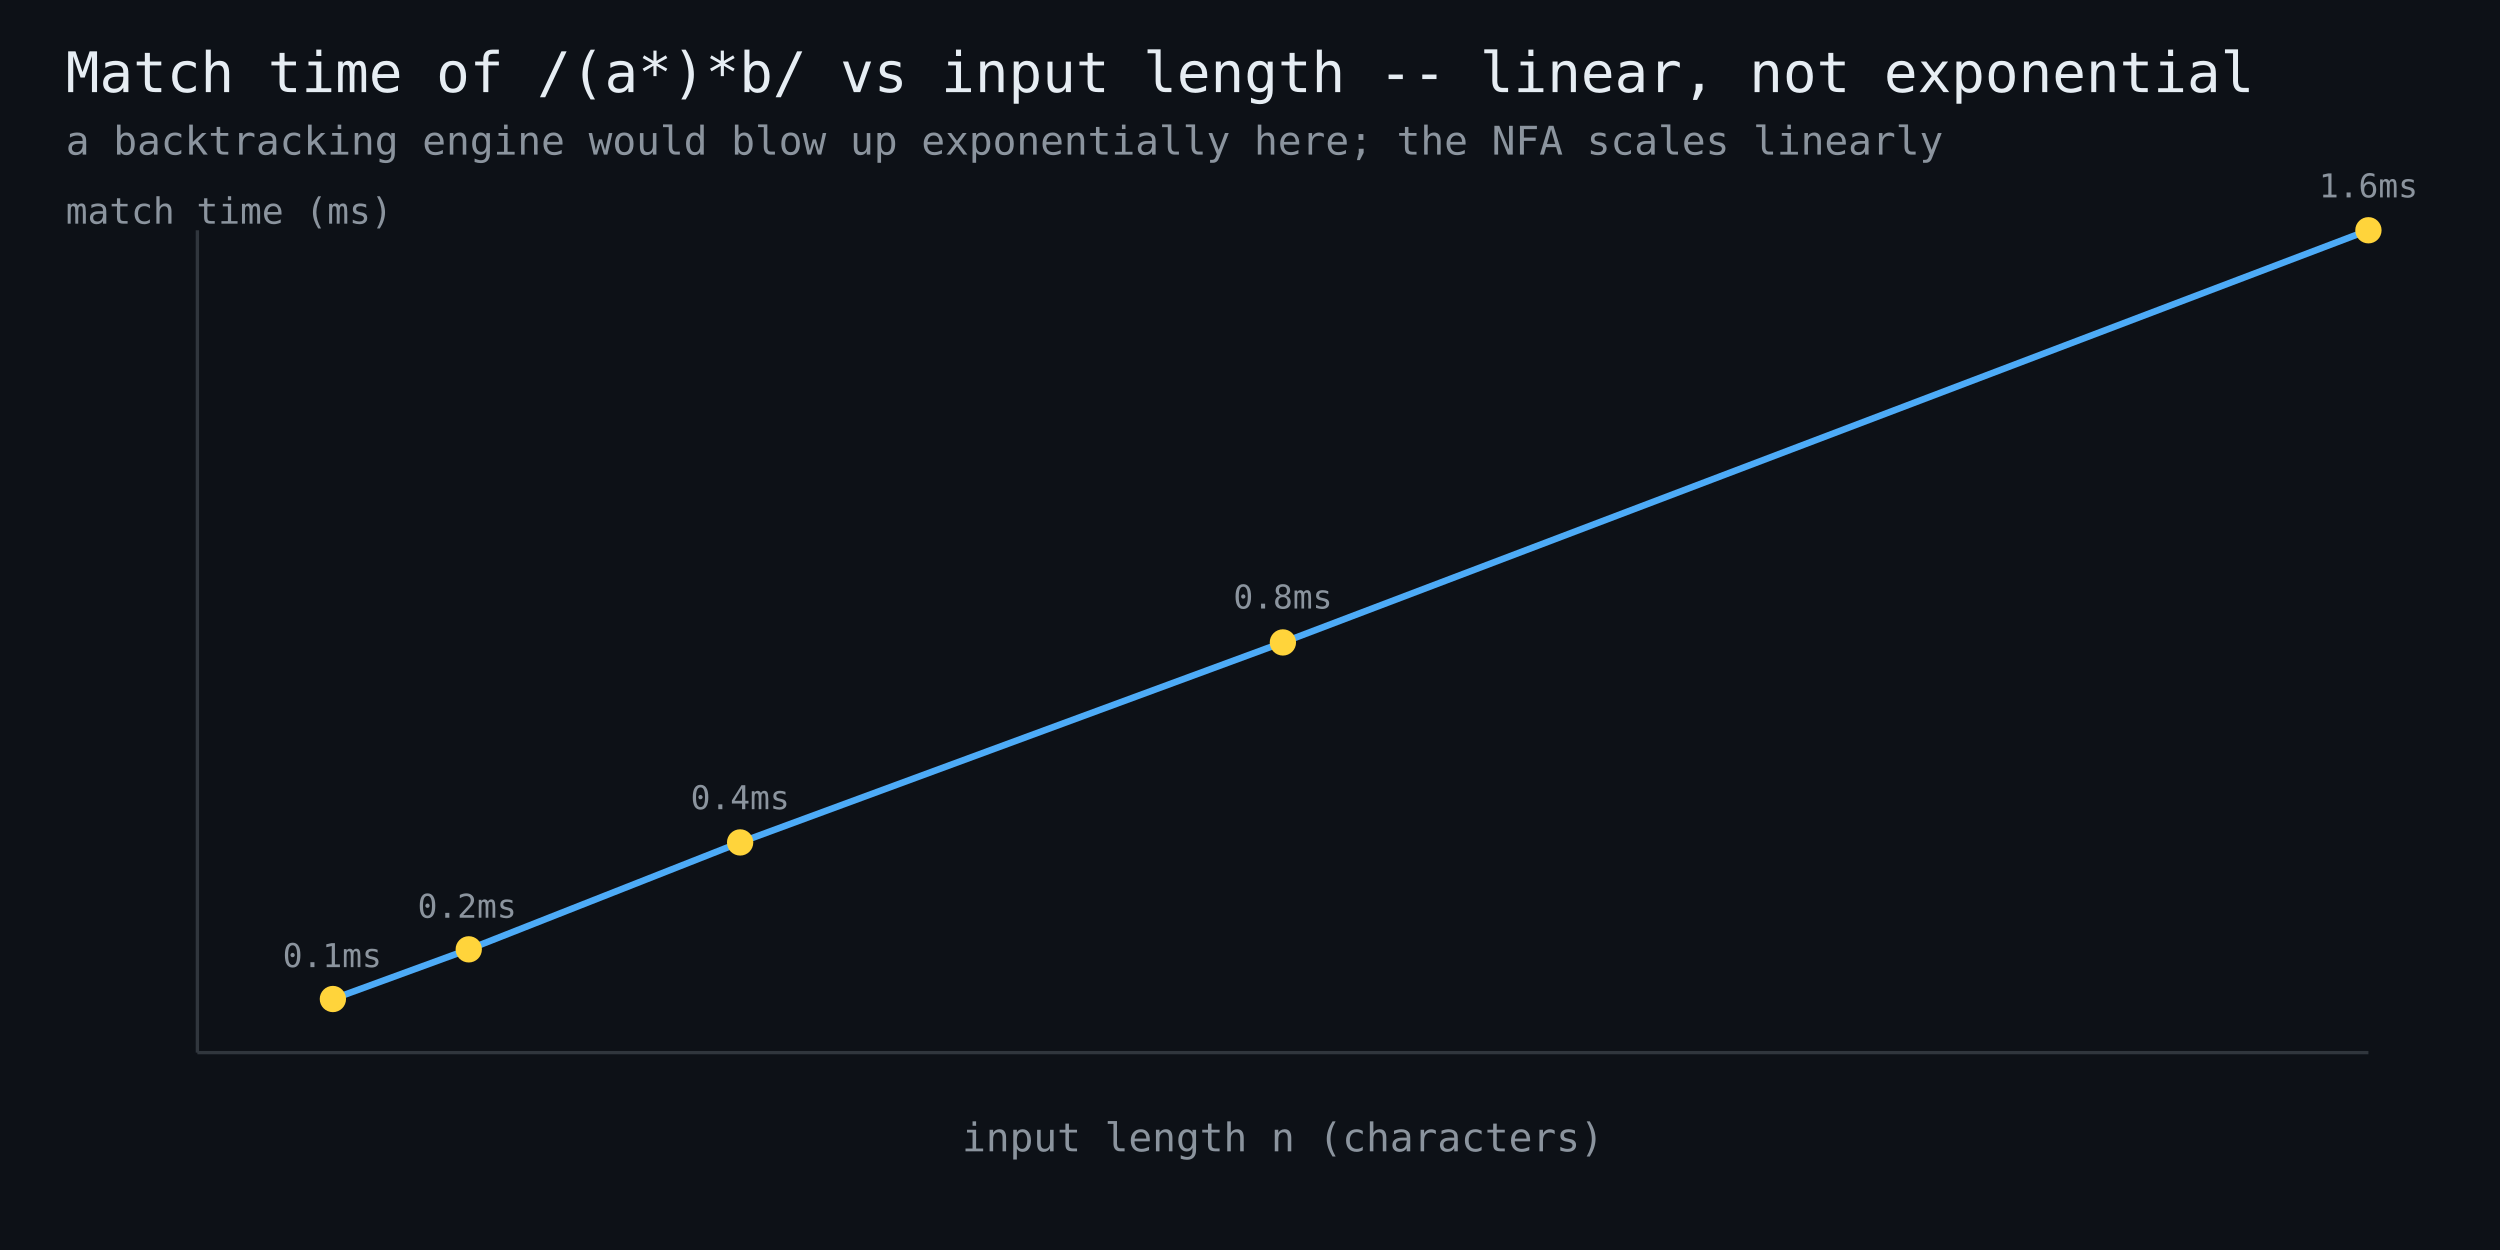
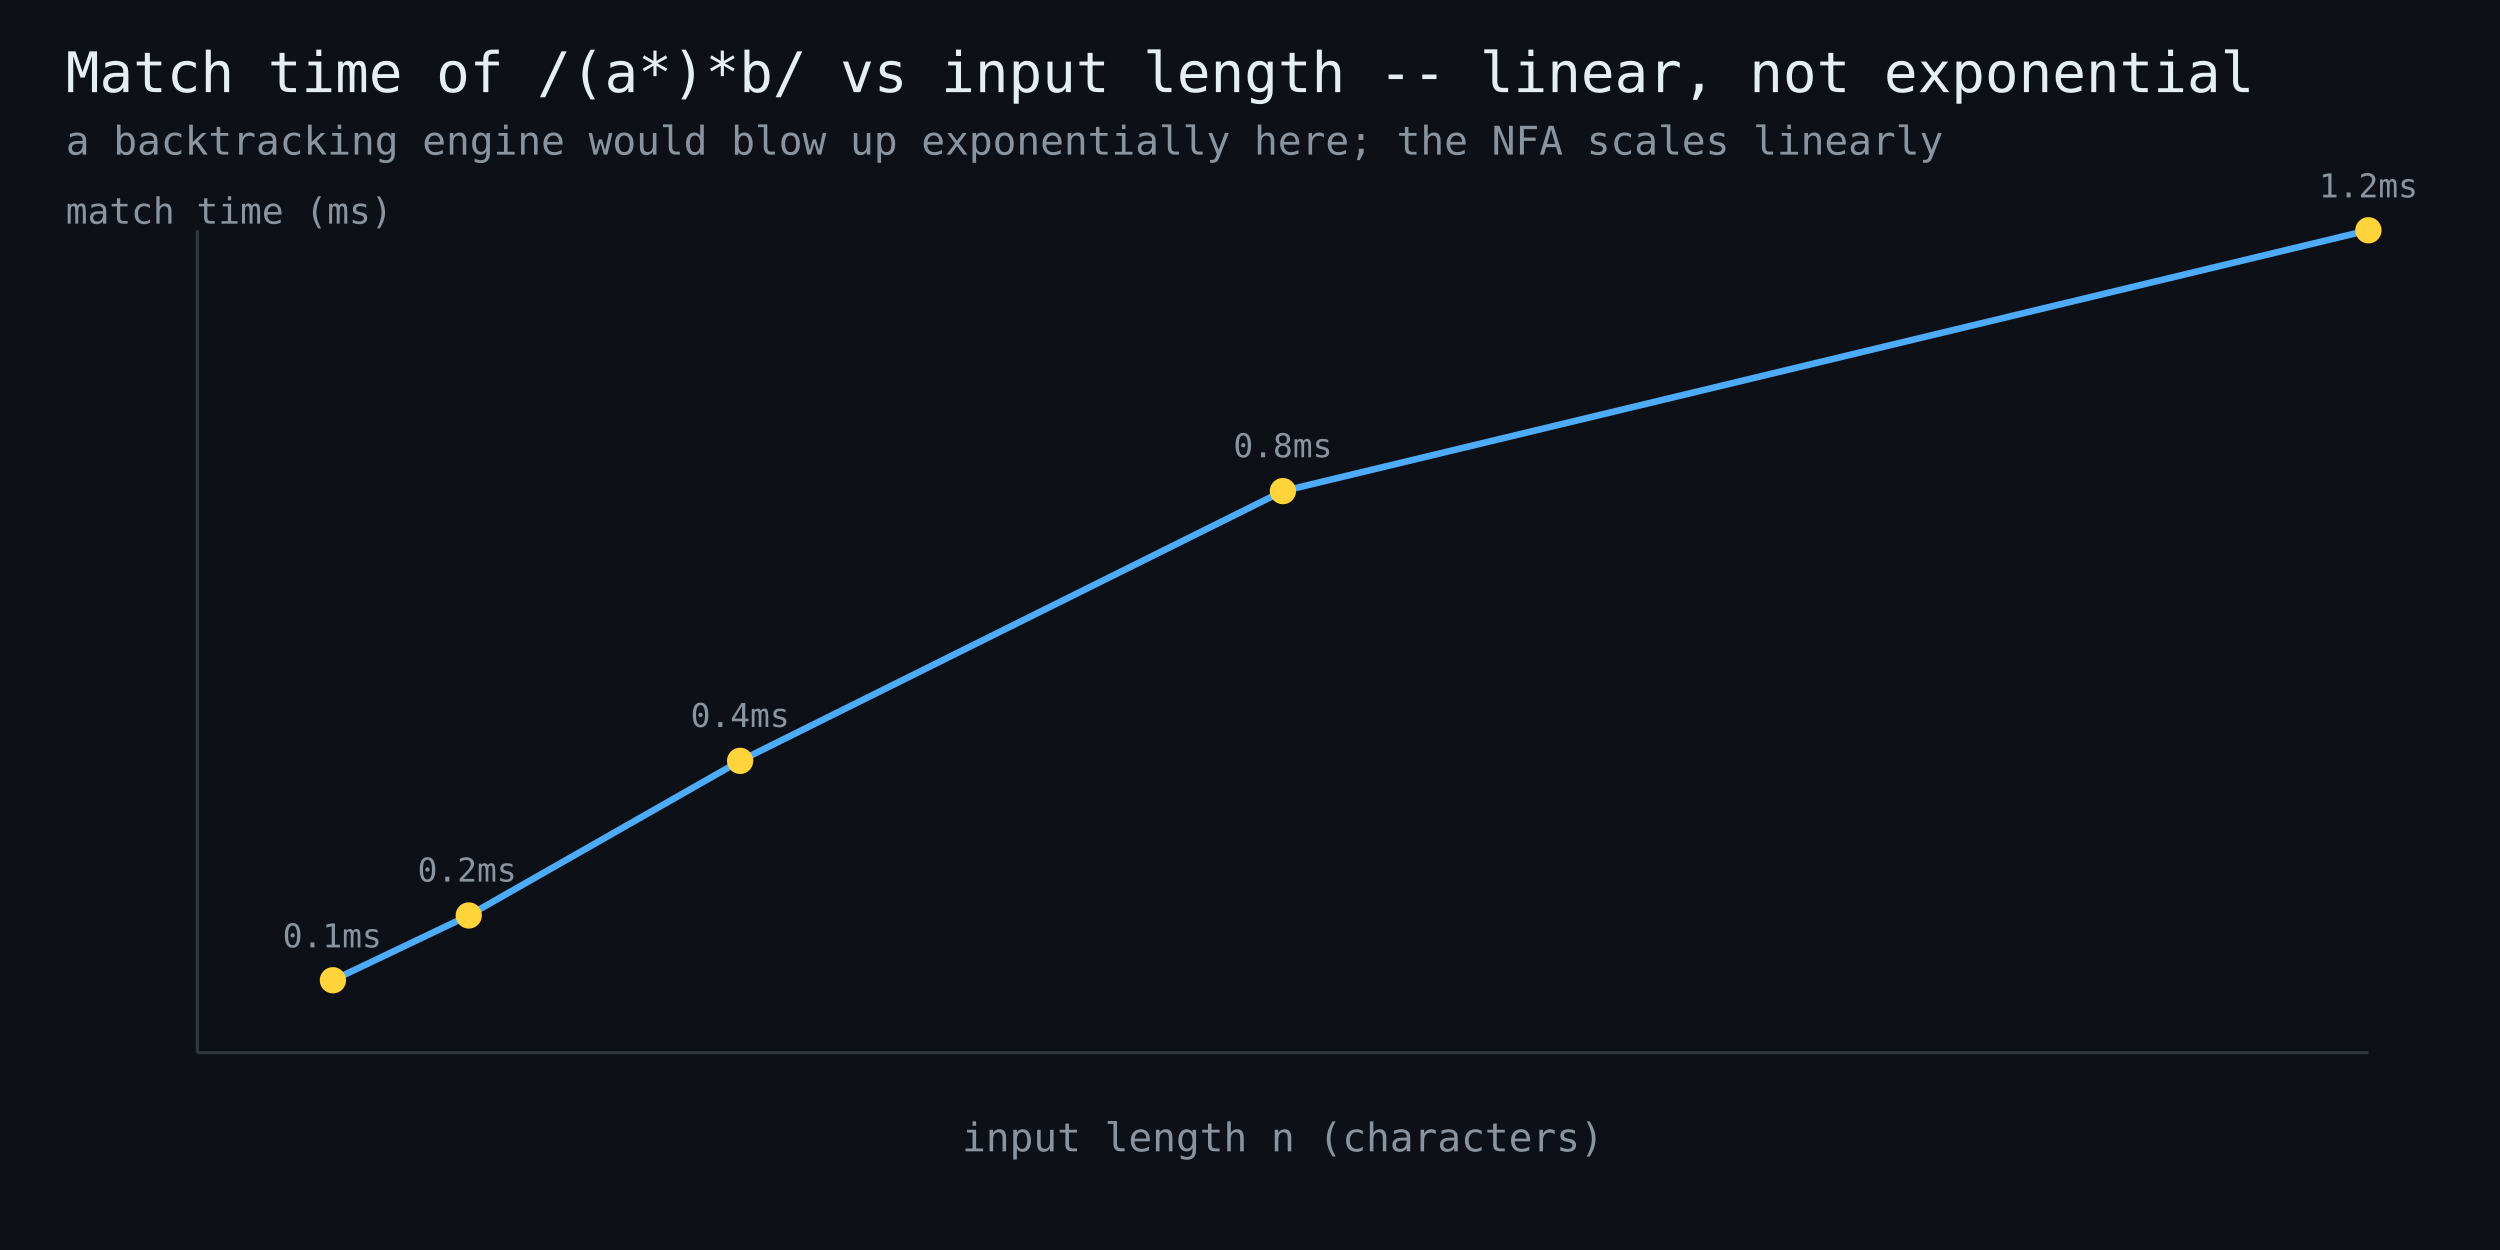
<svg xmlns="http://www.w3.org/2000/svg" width="760" height="380" viewBox="0 0 760 380" font-family="monospace">
  <rect width="760" height="380" fill="#0d1117" />
  <text x="20" y="28" fill="#e6edf3" font-size="17">Match time of /(a*)*b/ vs input length -- linear, not exponential</text>
  <text x="20" y="47" fill="#8b949e" font-size="12">a backtracking engine would blow up exponentially here; the NFA scales linearly</text>
  <line x1="60" y1="320" x2="720" y2="320" stroke="#30363d" stroke-width="1" />
  <line x1="60" y1="320" x2="60" y2="70" stroke="#30363d" stroke-width="1" />
-   <polyline points="101.2,303.7 142.5,288.6 225.0,256.1 390.0,195.3 720.0,70.0" fill="none" stroke="#4dabf7" stroke-width="2" />
-   <circle cx="101.2" cy="303.7" r="4" fill="#ffd43b" />
-   <text x="101" y="294" fill="#8b949e" font-size="10" text-anchor="middle">0.1ms</text>
-   <circle cx="142.5" cy="288.6" r="4" fill="#ffd43b" />
-   <text x="142" y="279" fill="#8b949e" font-size="10" text-anchor="middle">0.2ms</text>
-   <circle cx="225.0" cy="256.1" r="4" fill="#ffd43b" />
-   <text x="225" y="246" fill="#8b949e" font-size="10" text-anchor="middle">0.4ms</text>
-   <circle cx="390.0" cy="195.3" r="4" fill="#ffd43b" />
-   <text x="390" y="185" fill="#8b949e" font-size="10" text-anchor="middle">0.8ms</text>
+   <polyline points="101.2,298.0 142.5,278.3 225.0,231.3 390.0,149.3 720.0,70.0" fill="none" stroke="#4dabf7" stroke-width="2" />
+   <circle cx="101.2" cy="298.0" r="4" fill="#ffd43b" />
+   <text x="101" y="288" fill="#8b949e" font-size="10" text-anchor="middle">0.1ms</text>
+   <circle cx="142.5" cy="278.3" r="4" fill="#ffd43b" />
+   <text x="142" y="268" fill="#8b949e" font-size="10" text-anchor="middle">0.2ms</text>
+   <circle cx="225.0" cy="231.3" r="4" fill="#ffd43b" />
+   <text x="225" y="221" fill="#8b949e" font-size="10" text-anchor="middle">0.4ms</text>
+   <circle cx="390.0" cy="149.3" r="4" fill="#ffd43b" />
+   <text x="390" y="139" fill="#8b949e" font-size="10" text-anchor="middle">0.8ms</text>
  <circle cx="720.0" cy="70.0" r="4" fill="#ffd43b" />
-   <text x="720" y="60" fill="#8b949e" font-size="10" text-anchor="middle">1.6ms</text>
+   <text x="720" y="60" fill="#8b949e" font-size="10" text-anchor="middle">1.2ms</text>
  <text x="390" y="350" fill="#8b949e" font-size="12" text-anchor="middle">input length n (characters)</text>
  <text x="20" y="68" fill="#8b949e" font-size="11">match time (ms)</text>
</svg>
